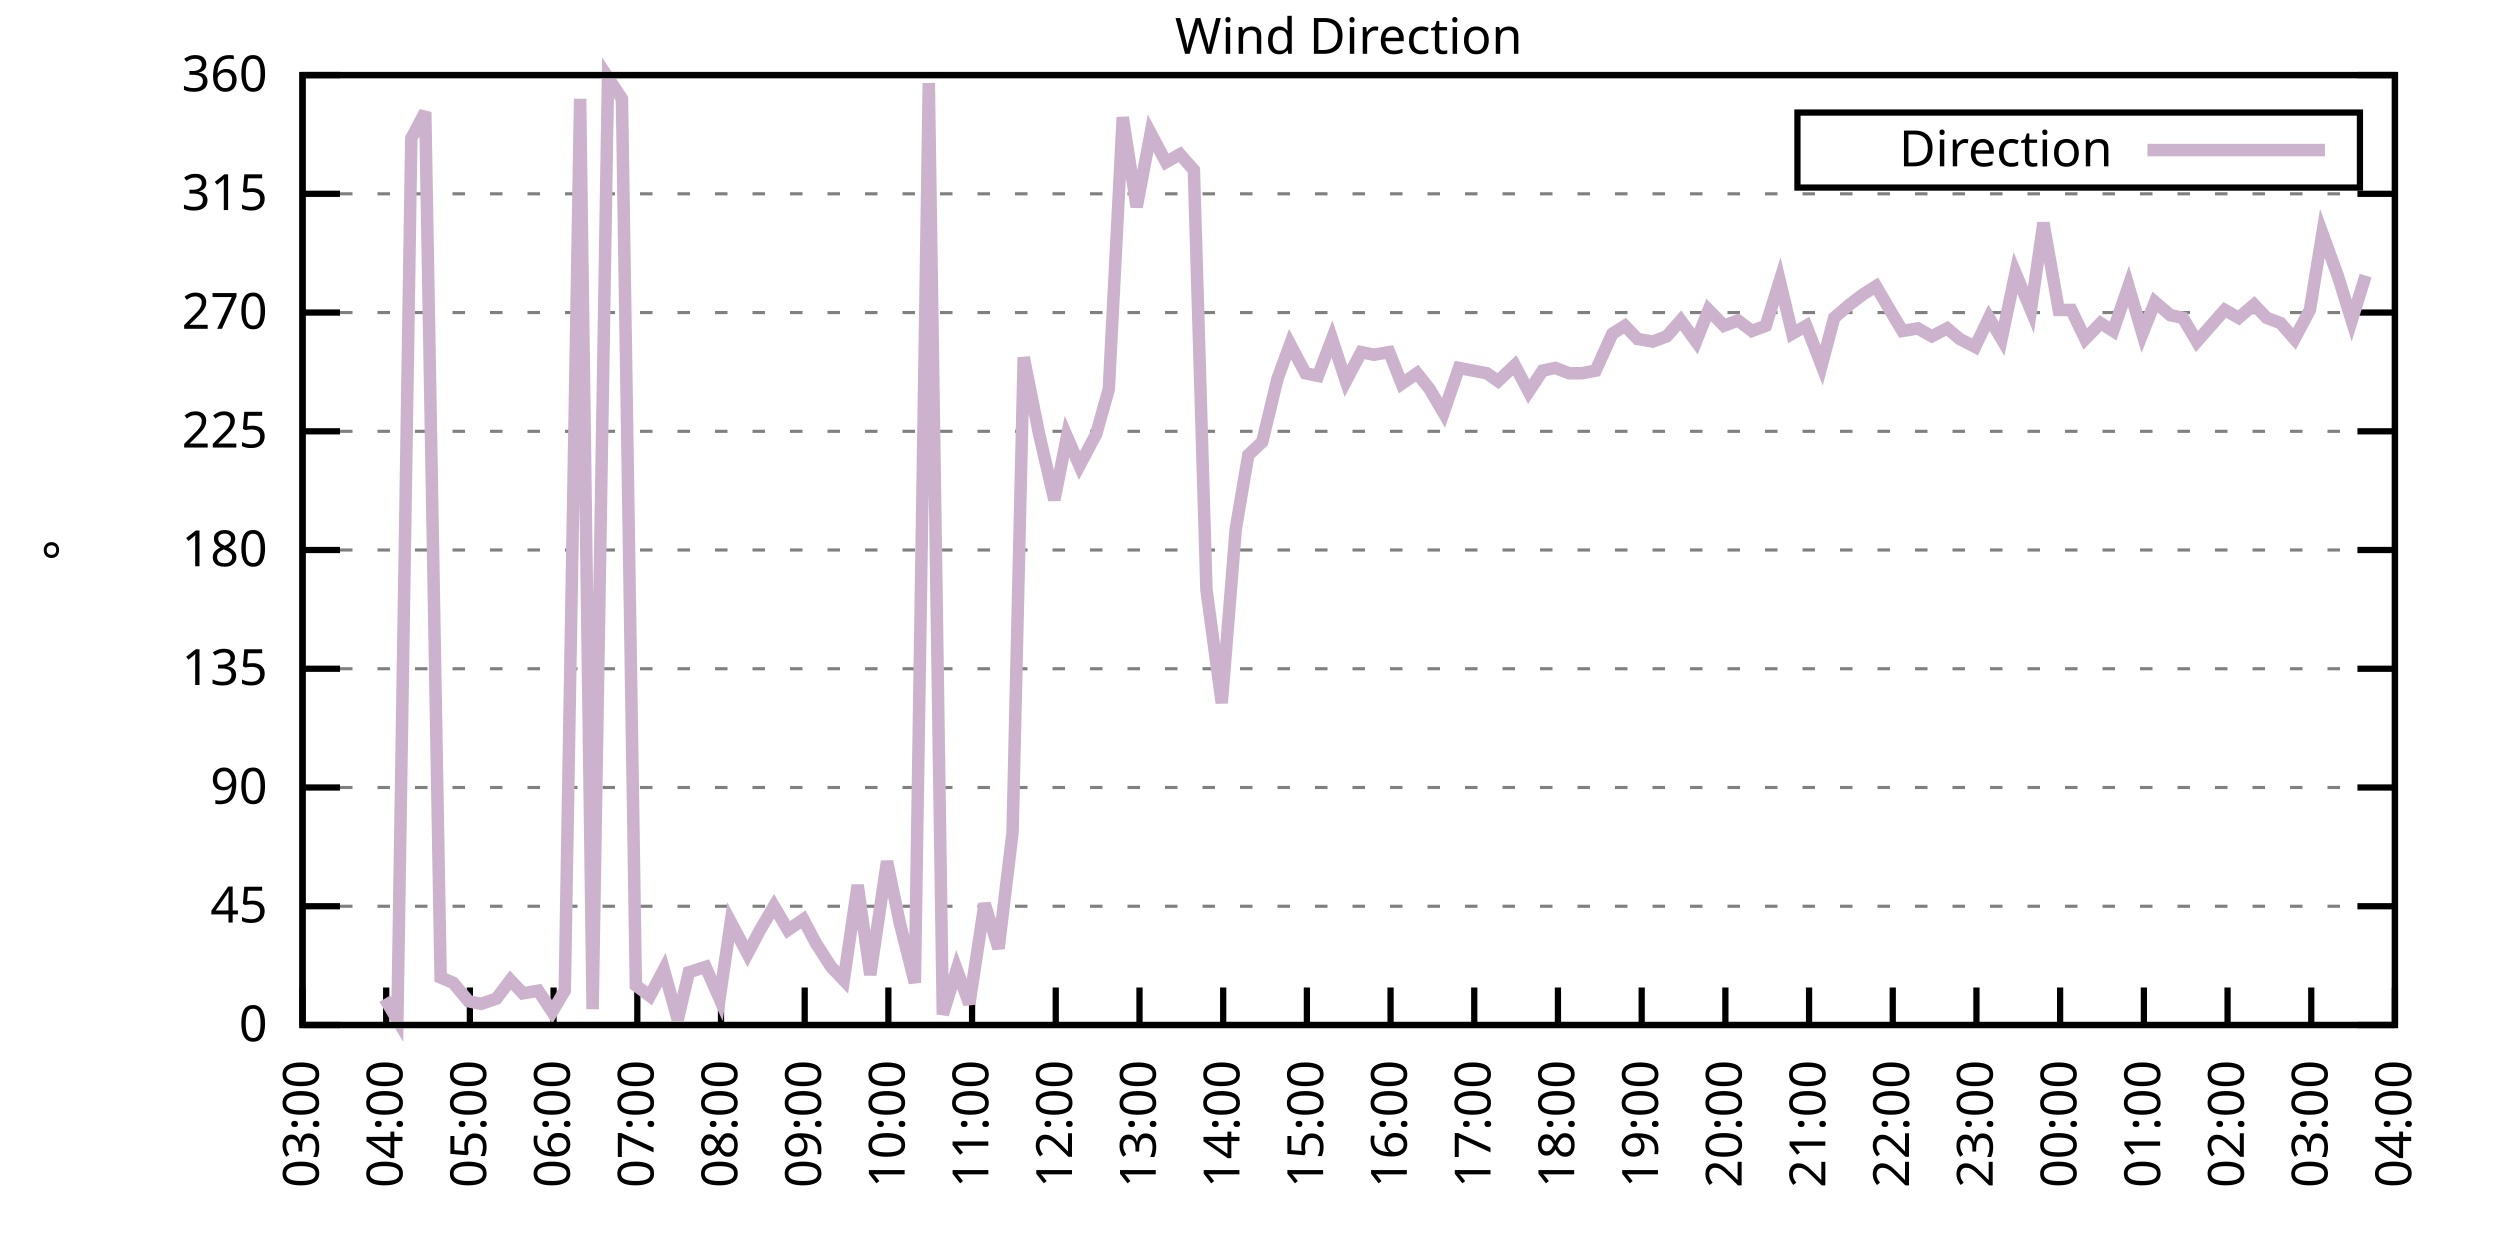
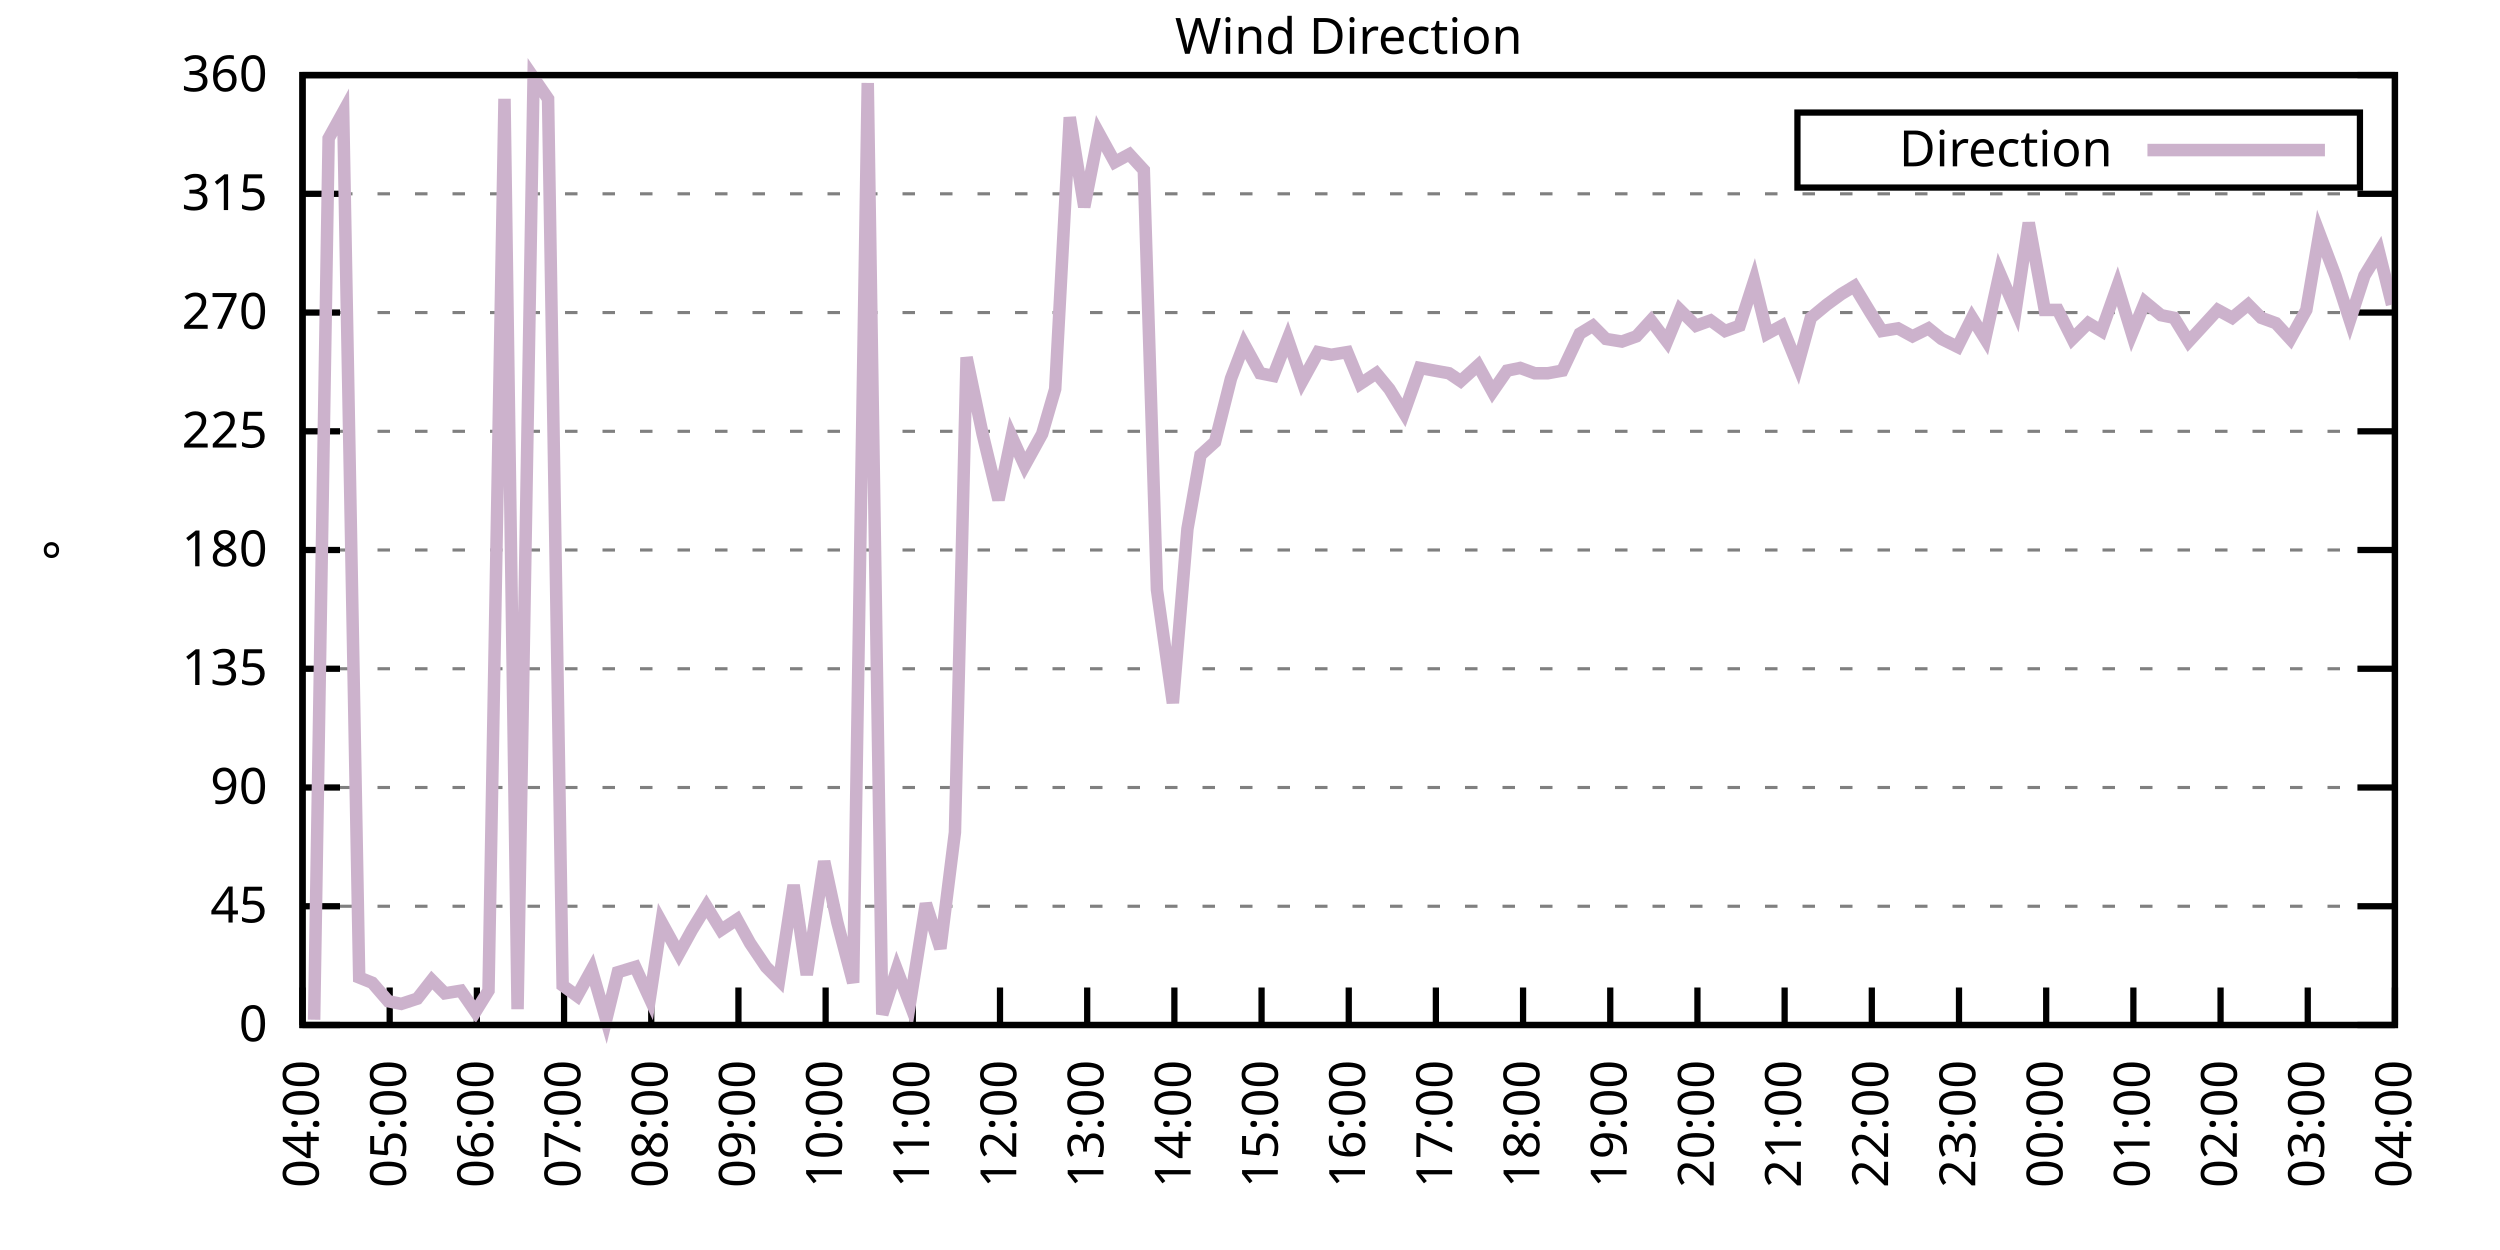
<svg xmlns="http://www.w3.org/2000/svg" xmlns:xlink="http://www.w3.org/1999/xlink" width="400" height="200" viewBox="0 0 400 200">
  <g id="gnuplot_canvas">
    <rect x="0" y="0" width="400" height="200" fill="none" />
    <defs>
      <circle id="gpDot" r="0.5" stroke-width="0.5" stroke="currentColor" />
      <path id="gpPt0" stroke-width="0.333" stroke="currentColor" d="M-1,0 h2 M0,-1 v2" />
      <path id="gpPt1" stroke-width="0.333" stroke="currentColor" d="M-1,-1 L1,1 M1,-1 L-1,1" />
      <path id="gpPt2" stroke-width="0.333" stroke="currentColor" d="M-1,0 L1,0 M0,-1 L0,1 M-1,-1 L1,1 M-1,1 L1,-1" />
      <rect id="gpPt3" stroke-width="0.333" stroke="currentColor" x="-1" y="-1" width="2" height="2" />
      <rect id="gpPt4" stroke-width="0.333" stroke="currentColor" fill="currentColor" x="-1" y="-1" width="2" height="2" />
      <circle id="gpPt5" stroke-width="0.333" stroke="currentColor" cx="0" cy="0" r="1" />
      <use xlink:href="#gpPt5" id="gpPt6" fill="currentColor" stroke="none" />
      <path id="gpPt7" stroke-width="0.333" stroke="currentColor" d="M0,-1.33 L-1.33,0.67 L1.33,0.67 z" />
      <use xlink:href="#gpPt7" id="gpPt8" fill="currentColor" stroke="none" />
      <use xlink:href="#gpPt7" id="gpPt9" stroke="currentColor" transform="rotate(180)" />
      <use xlink:href="#gpPt9" id="gpPt10" fill="currentColor" stroke="none" />
      <use xlink:href="#gpPt3" id="gpPt11" stroke="currentColor" transform="rotate(45)" />
      <use xlink:href="#gpPt11" id="gpPt12" fill="currentColor" stroke="none" />
      <path id="gpPt13" stroke-width="0.333" stroke="currentColor" d="M0,1.330 L1.265,0.411 L0.782,-1.067 L-0.782,-1.076 L-1.265,0.411 z" />
      <use xlink:href="#gpPt13" id="gpPt14" fill="currentColor" stroke="none" />
      <filter id="textbox" filterUnits="objectBoundingBox" x="0" y="0" height="1" width="1">
        <feFlood flood-color="white" flood-opacity="1" result="bgnd" />
        <feComposite in="SourceGraphic" in2="bgnd" operator="atop" />
      </filter>
      <filter id="greybox" filterUnits="objectBoundingBox" x="0" y="0" height="1" width="1">
        <feFlood flood-color="lightgrey" flood-opacity="1" result="grey" />
        <feComposite in="SourceGraphic" in2="grey" operator="atop" />
      </filter>
    </defs>
    <g fill="none" color="white" stroke="currentColor" stroke-width="1.00" stroke-linecap="butt" stroke-linejoin="miter">
</g>
    <g fill="none" color="black" stroke="currentColor" stroke-width="1.00" stroke-linecap="butt" stroke-linejoin="miter">
      <g stroke="none" shape-rendering="crispEdges">
        <polygon fill="rgb(255, 255, 255)" points="48.40,164.00 383.18,164.00 383.18,12.02 48.40,12.02 " />
      </g>
    </g>
    <g fill="none" color="black" stroke="currentColor" stroke-width="1.00" stroke-linecap="butt" stroke-linejoin="miter">
</g>
    <g fill="none" color="black" stroke="black" stroke-width="0.50" stroke-linecap="butt" stroke-linejoin="miter">
</g>
    <g fill="none" color="gray" stroke="currentColor" stroke-width="0.50" stroke-linecap="butt" stroke-linejoin="miter">
      <path stroke="gray" stroke-dasharray="2,4" class="gridline" d="M48.40,164.00 L383.19,164.00  " />
    </g>
    <g fill="none" color="gray" stroke="gray" stroke-width="1.00" stroke-linecap="butt" stroke-linejoin="miter">
</g>
    <g fill="none" color="black" stroke="currentColor" stroke-width="1.00" stroke-linecap="butt" stroke-linejoin="miter">
      <path stroke="black" d="M48.40,164.00 L54.40,164.00 M383.19,164.00 L377.19,164.00  " />
      <g transform="translate(42.80,166.60)" stroke="none" fill="black" font-family="Sans" font-size="8.00" text-anchor="end">
        <text>
          <tspan font-family="Sans"> 0</tspan>
        </text>
      </g>
    </g>
    <g fill="none" color="black" stroke="currentColor" stroke-width="1.00" stroke-linecap="butt" stroke-linejoin="miter">
</g>
    <g fill="none" color="black" stroke="black" stroke-width="0.50" stroke-linecap="butt" stroke-linejoin="miter">
</g>
    <g fill="none" color="gray" stroke="currentColor" stroke-width="0.50" stroke-linecap="butt" stroke-linejoin="miter">
      <path stroke="gray" stroke-dasharray="2,4" class="gridline" d="M48.40,145.00 L383.19,145.00  " />
    </g>
    <g fill="none" color="gray" stroke="gray" stroke-width="1.00" stroke-linecap="butt" stroke-linejoin="miter">
</g>
    <g fill="none" color="black" stroke="currentColor" stroke-width="1.00" stroke-linecap="butt" stroke-linejoin="miter">
      <path stroke="black" d="M48.40,145.00 L54.40,145.00 M383.19,145.00 L377.19,145.00  " />
      <g transform="translate(42.80,147.60)" stroke="none" fill="black" font-family="Sans" font-size="8.00" text-anchor="end">
        <text>
          <tspan font-family="Sans"> 45</tspan>
        </text>
      </g>
    </g>
    <g fill="none" color="black" stroke="currentColor" stroke-width="1.00" stroke-linecap="butt" stroke-linejoin="miter">
</g>
    <g fill="none" color="black" stroke="black" stroke-width="0.50" stroke-linecap="butt" stroke-linejoin="miter">
</g>
    <g fill="none" color="gray" stroke="currentColor" stroke-width="0.50" stroke-linecap="butt" stroke-linejoin="miter">
      <path stroke="gray" stroke-dasharray="2,4" class="gridline" d="M48.40,126.00 L383.19,126.00  " />
    </g>
    <g fill="none" color="gray" stroke="gray" stroke-width="1.00" stroke-linecap="butt" stroke-linejoin="miter">
</g>
    <g fill="none" color="black" stroke="currentColor" stroke-width="1.00" stroke-linecap="butt" stroke-linejoin="miter">
      <path stroke="black" d="M48.40,126.00 L54.40,126.00 M383.19,126.00 L377.19,126.00  " />
      <g transform="translate(42.80,128.60)" stroke="none" fill="black" font-family="Sans" font-size="8.00" text-anchor="end">
        <text>
          <tspan font-family="Sans"> 90</tspan>
        </text>
      </g>
    </g>
    <g fill="none" color="black" stroke="currentColor" stroke-width="1.00" stroke-linecap="butt" stroke-linejoin="miter">
</g>
    <g fill="none" color="black" stroke="black" stroke-width="0.50" stroke-linecap="butt" stroke-linejoin="miter">
</g>
    <g fill="none" color="gray" stroke="currentColor" stroke-width="0.50" stroke-linecap="butt" stroke-linejoin="miter">
      <path stroke="gray" stroke-dasharray="2,4" class="gridline" d="M48.40,107.00 L383.19,107.00  " />
    </g>
    <g fill="none" color="gray" stroke="gray" stroke-width="1.00" stroke-linecap="butt" stroke-linejoin="miter">
</g>
    <g fill="none" color="black" stroke="currentColor" stroke-width="1.00" stroke-linecap="butt" stroke-linejoin="miter">
      <path stroke="black" d="M48.40,107.00 L54.40,107.00 M383.19,107.00 L377.19,107.00  " />
      <g transform="translate(42.80,109.60)" stroke="none" fill="black" font-family="Sans" font-size="8.00" text-anchor="end">
        <text>
          <tspan font-family="Sans"> 135</tspan>
        </text>
      </g>
    </g>
    <g fill="none" color="black" stroke="currentColor" stroke-width="1.00" stroke-linecap="butt" stroke-linejoin="miter">
</g>
    <g fill="none" color="black" stroke="black" stroke-width="0.50" stroke-linecap="butt" stroke-linejoin="miter">
</g>
    <g fill="none" color="gray" stroke="currentColor" stroke-width="0.50" stroke-linecap="butt" stroke-linejoin="miter">
      <path stroke="gray" stroke-dasharray="2,4" class="gridline" d="M48.40,88.00 L383.19,88.00  " />
    </g>
    <g fill="none" color="gray" stroke="gray" stroke-width="1.00" stroke-linecap="butt" stroke-linejoin="miter">
</g>
    <g fill="none" color="black" stroke="currentColor" stroke-width="1.00" stroke-linecap="butt" stroke-linejoin="miter">
      <path stroke="black" d="M48.40,88.00 L54.40,88.00 M383.19,88.00 L377.19,88.00  " />
      <g transform="translate(42.80,90.60)" stroke="none" fill="black" font-family="Sans" font-size="8.00" text-anchor="end">
        <text>
          <tspan font-family="Sans"> 180</tspan>
        </text>
      </g>
    </g>
    <g fill="none" color="black" stroke="currentColor" stroke-width="1.00" stroke-linecap="butt" stroke-linejoin="miter">
</g>
    <g fill="none" color="black" stroke="black" stroke-width="0.50" stroke-linecap="butt" stroke-linejoin="miter">
</g>
    <g fill="none" color="gray" stroke="currentColor" stroke-width="0.50" stroke-linecap="butt" stroke-linejoin="miter">
      <path stroke="gray" stroke-dasharray="2,4" class="gridline" d="M48.40,69.01 L383.19,69.01  " />
    </g>
    <g fill="none" color="gray" stroke="gray" stroke-width="1.00" stroke-linecap="butt" stroke-linejoin="miter">
</g>
    <g fill="none" color="black" stroke="currentColor" stroke-width="1.00" stroke-linecap="butt" stroke-linejoin="miter">
      <path stroke="black" d="M48.40,69.01 L54.40,69.01 M383.19,69.01 L377.19,69.01  " />
      <g transform="translate(42.80,71.61)" stroke="none" fill="black" font-family="Sans" font-size="8.00" text-anchor="end">
        <text>
          <tspan font-family="Sans"> 225</tspan>
        </text>
      </g>
    </g>
    <g fill="none" color="black" stroke="currentColor" stroke-width="1.00" stroke-linecap="butt" stroke-linejoin="miter">
</g>
    <g fill="none" color="black" stroke="black" stroke-width="0.50" stroke-linecap="butt" stroke-linejoin="miter">
</g>
    <g fill="none" color="gray" stroke="currentColor" stroke-width="0.50" stroke-linecap="butt" stroke-linejoin="miter">
      <path stroke="gray" stroke-dasharray="2,4" class="gridline" d="M48.40,50.01 L383.19,50.01  " />
    </g>
    <g fill="none" color="gray" stroke="gray" stroke-width="1.00" stroke-linecap="butt" stroke-linejoin="miter">
</g>
    <g fill="none" color="black" stroke="currentColor" stroke-width="1.00" stroke-linecap="butt" stroke-linejoin="miter">
      <path stroke="black" d="M48.40,50.01 L54.40,50.01 M383.19,50.01 L377.19,50.01  " />
      <g transform="translate(42.80,52.61)" stroke="none" fill="black" font-family="Sans" font-size="8.00" text-anchor="end">
        <text>
          <tspan font-family="Sans"> 270</tspan>
        </text>
      </g>
    </g>
    <g fill="none" color="black" stroke="currentColor" stroke-width="1.00" stroke-linecap="butt" stroke-linejoin="miter">
</g>
    <g fill="none" color="black" stroke="black" stroke-width="0.50" stroke-linecap="butt" stroke-linejoin="miter">
</g>
    <g fill="none" color="gray" stroke="currentColor" stroke-width="0.50" stroke-linecap="butt" stroke-linejoin="miter">
      <path stroke="gray" stroke-dasharray="2,4" class="gridline" d="M48.40,31.01 L383.19,31.01  " />
    </g>
    <g fill="none" color="gray" stroke="gray" stroke-width="1.00" stroke-linecap="butt" stroke-linejoin="miter">
</g>
    <g fill="none" color="black" stroke="currentColor" stroke-width="1.00" stroke-linecap="butt" stroke-linejoin="miter">
      <path stroke="black" d="M48.40,31.01 L54.40,31.01 M383.19,31.01 L377.19,31.01  " />
      <g transform="translate(42.80,33.61)" stroke="none" fill="black" font-family="Sans" font-size="8.00" text-anchor="end">
        <text>
          <tspan font-family="Sans"> 315</tspan>
        </text>
      </g>
    </g>
    <g fill="none" color="black" stroke="currentColor" stroke-width="1.00" stroke-linecap="butt" stroke-linejoin="miter">
</g>
    <g fill="none" color="black" stroke="black" stroke-width="0.50" stroke-linecap="butt" stroke-linejoin="miter">
</g>
    <g fill="none" color="gray" stroke="currentColor" stroke-width="0.50" stroke-linecap="butt" stroke-linejoin="miter">
      <path stroke="gray" stroke-dasharray="2,4" class="gridline" d="M48.40,12.01 L383.19,12.01  " />
    </g>
    <g fill="none" color="gray" stroke="gray" stroke-width="1.00" stroke-linecap="butt" stroke-linejoin="miter">
</g>
    <g fill="none" color="black" stroke="currentColor" stroke-width="1.00" stroke-linecap="butt" stroke-linejoin="miter">
      <path stroke="black" d="M48.40,12.01 L54.40,12.01 M383.19,12.01 L377.19,12.01  " />
      <g transform="translate(42.80,14.61)" stroke="none" fill="black" font-family="Sans" font-size="8.00" text-anchor="end">
        <text>
          <tspan font-family="Sans"> 360</tspan>
        </text>
      </g>
    </g>
    <g fill="none" color="black" stroke="currentColor" stroke-width="1.00" stroke-linecap="butt" stroke-linejoin="miter">
      <path stroke="black" d="M48.40,164.00 L48.40,158.00  " />
      <g transform="translate(51.00,169.60) rotate(270.00)" stroke="none" fill="black" font-family="Sans" font-size="8.00" text-anchor="end">
        <text>
-           <tspan font-family="Sans">03:00</tspan>
-         </text>
-       </g>
-     </g>
-     <g fill="none" color="black" stroke="currentColor" stroke-width="1.00" stroke-linecap="butt" stroke-linejoin="miter">
-       <path stroke="black" d="M61.79,164.00 L61.79,158.00  " />
-       <g transform="translate(64.39,169.60) rotate(270.00)" stroke="none" fill="black" font-family="Sans" font-size="8.00" text-anchor="end">
-         <text>
          <tspan font-family="Sans">04:00</tspan>
        </text>
      </g>
    </g>
    <g fill="none" color="black" stroke="currentColor" stroke-width="1.00" stroke-linecap="butt" stroke-linejoin="miter">
-       <path stroke="black" d="M75.18,164.00 L75.18,158.00  " />
-       <g transform="translate(77.78,169.60) rotate(270.00)" stroke="none" fill="black" font-family="Sans" font-size="8.00" text-anchor="end">
+       <path stroke="black" d="M62.35,164.00 L62.35,158.00  " />
+       <g transform="translate(64.95,169.60) rotate(270.00)" stroke="none" fill="black" font-family="Sans" font-size="8.00" text-anchor="end">
        <text>
          <tspan font-family="Sans">05:00</tspan>
        </text>
      </g>
    </g>
    <g fill="none" color="black" stroke="currentColor" stroke-width="1.00" stroke-linecap="butt" stroke-linejoin="miter">
-       <path stroke="black" d="M88.57,164.00 L88.57,158.00  " />
-       <g transform="translate(91.17,169.60) rotate(270.00)" stroke="none" fill="black" font-family="Sans" font-size="8.00" text-anchor="end">
+       <path stroke="black" d="M76.30,164.00 L76.30,158.00  " />
+       <g transform="translate(78.90,169.60) rotate(270.00)" stroke="none" fill="black" font-family="Sans" font-size="8.00" text-anchor="end">
        <text>
          <tspan font-family="Sans">06:00</tspan>
        </text>
      </g>
    </g>
    <g fill="none" color="black" stroke="currentColor" stroke-width="1.00" stroke-linecap="butt" stroke-linejoin="miter">
-       <path stroke="black" d="M101.97,164.00 L101.97,158.00  " />
-       <g transform="translate(104.57,169.60) rotate(270.00)" stroke="none" fill="black" font-family="Sans" font-size="8.00" text-anchor="end">
+       <path stroke="black" d="M90.25,164.00 L90.25,158.00  " />
+       <g transform="translate(92.85,169.60) rotate(270.00)" stroke="none" fill="black" font-family="Sans" font-size="8.00" text-anchor="end">
        <text>
          <tspan font-family="Sans">07:00</tspan>
        </text>
      </g>
    </g>
    <g fill="none" color="black" stroke="currentColor" stroke-width="1.00" stroke-linecap="butt" stroke-linejoin="miter">
-       <path stroke="black" d="M115.36,164.00 L115.36,158.00  " />
-       <g transform="translate(117.96,169.60) rotate(270.00)" stroke="none" fill="black" font-family="Sans" font-size="8.00" text-anchor="end">
+       <path stroke="black" d="M104.20,164.00 L104.20,158.00  " />
+       <g transform="translate(106.80,169.60) rotate(270.00)" stroke="none" fill="black" font-family="Sans" font-size="8.00" text-anchor="end">
        <text>
          <tspan font-family="Sans">08:00</tspan>
        </text>
      </g>
    </g>
    <g fill="none" color="black" stroke="currentColor" stroke-width="1.00" stroke-linecap="butt" stroke-linejoin="miter">
-       <path stroke="black" d="M128.75,164.00 L128.75,158.00  " />
-       <g transform="translate(131.35,169.60) rotate(270.00)" stroke="none" fill="black" font-family="Sans" font-size="8.00" text-anchor="end">
+       <path stroke="black" d="M118.15,164.00 L118.15,158.00  " />
+       <g transform="translate(120.75,169.60) rotate(270.00)" stroke="none" fill="black" font-family="Sans" font-size="8.00" text-anchor="end">
        <text>
          <tspan font-family="Sans">09:00</tspan>
        </text>
      </g>
    </g>
    <g fill="none" color="black" stroke="currentColor" stroke-width="1.00" stroke-linecap="butt" stroke-linejoin="miter">
-       <path stroke="black" d="M142.14,164.00 L142.14,158.00  " />
-       <g transform="translate(144.74,169.60) rotate(270.00)" stroke="none" fill="black" font-family="Sans" font-size="8.00" text-anchor="end">
+       <path stroke="black" d="M132.10,164.00 L132.10,158.00  " />
+       <g transform="translate(134.70,169.60) rotate(270.00)" stroke="none" fill="black" font-family="Sans" font-size="8.00" text-anchor="end">
        <text>
          <tspan font-family="Sans">10:00</tspan>
        </text>
      </g>
    </g>
    <g fill="none" color="black" stroke="currentColor" stroke-width="1.00" stroke-linecap="butt" stroke-linejoin="miter">
-       <path stroke="black" d="M155.53,164.00 L155.53,158.00  " />
-       <g transform="translate(158.13,169.60) rotate(270.00)" stroke="none" fill="black" font-family="Sans" font-size="8.00" text-anchor="end">
+       <path stroke="black" d="M146.05,164.00 L146.05,158.00  " />
+       <g transform="translate(148.65,169.60) rotate(270.00)" stroke="none" fill="black" font-family="Sans" font-size="8.00" text-anchor="end">
        <text>
          <tspan font-family="Sans">11:00</tspan>
        </text>
      </g>
    </g>
    <g fill="none" color="black" stroke="currentColor" stroke-width="1.00" stroke-linecap="butt" stroke-linejoin="miter">
-       <path stroke="black" d="M168.92,164.00 L168.92,158.00  " />
-       <g transform="translate(171.52,169.60) rotate(270.00)" stroke="none" fill="black" font-family="Sans" font-size="8.00" text-anchor="end">
+       <path stroke="black" d="M160.00,164.00 L160.00,158.00  " />
+       <g transform="translate(162.60,169.60) rotate(270.00)" stroke="none" fill="black" font-family="Sans" font-size="8.00" text-anchor="end">
        <text>
          <tspan font-family="Sans">12:00</tspan>
        </text>
      </g>
    </g>
    <g fill="none" color="black" stroke="currentColor" stroke-width="1.00" stroke-linecap="butt" stroke-linejoin="miter">
-       <path stroke="black" d="M182.32,164.00 L182.32,158.00  " />
-       <g transform="translate(184.92,169.60) rotate(270.00)" stroke="none" fill="black" font-family="Sans" font-size="8.00" text-anchor="end">
+       <path stroke="black" d="M173.95,164.00 L173.95,158.00  " />
+       <g transform="translate(176.55,169.60) rotate(270.00)" stroke="none" fill="black" font-family="Sans" font-size="8.00" text-anchor="end">
        <text>
          <tspan font-family="Sans">13:00</tspan>
        </text>
      </g>
    </g>
    <g fill="none" color="black" stroke="currentColor" stroke-width="1.00" stroke-linecap="butt" stroke-linejoin="miter">
-       <path stroke="black" d="M195.71,164.00 L195.71,158.00  " />
-       <g transform="translate(198.31,169.60) rotate(270.00)" stroke="none" fill="black" font-family="Sans" font-size="8.00" text-anchor="end">
+       <path stroke="black" d="M187.90,164.00 L187.90,158.00  " />
+       <g transform="translate(190.50,169.60) rotate(270.00)" stroke="none" fill="black" font-family="Sans" font-size="8.00" text-anchor="end">
        <text>
          <tspan font-family="Sans">14:00</tspan>
        </text>
      </g>
    </g>
    <g fill="none" color="black" stroke="currentColor" stroke-width="1.00" stroke-linecap="butt" stroke-linejoin="miter">
-       <path stroke="black" d="M209.10,164.00 L209.10,158.00  " />
-       <g transform="translate(211.70,169.60) rotate(270.00)" stroke="none" fill="black" font-family="Sans" font-size="8.00" text-anchor="end">
+       <path stroke="black" d="M201.85,164.00 L201.85,158.00  " />
+       <g transform="translate(204.45,169.60) rotate(270.00)" stroke="none" fill="black" font-family="Sans" font-size="8.00" text-anchor="end">
        <text>
          <tspan font-family="Sans">15:00</tspan>
        </text>
      </g>
    </g>
    <g fill="none" color="black" stroke="currentColor" stroke-width="1.00" stroke-linecap="butt" stroke-linejoin="miter">
-       <path stroke="black" d="M222.49,164.00 L222.49,158.00  " />
-       <g transform="translate(225.09,169.60) rotate(270.00)" stroke="none" fill="black" font-family="Sans" font-size="8.00" text-anchor="end">
+       <path stroke="black" d="M215.80,164.00 L215.80,158.00  " />
+       <g transform="translate(218.40,169.60) rotate(270.00)" stroke="none" fill="black" font-family="Sans" font-size="8.00" text-anchor="end">
        <text>
          <tspan font-family="Sans">16:00</tspan>
        </text>
      </g>
    </g>
    <g fill="none" color="black" stroke="currentColor" stroke-width="1.00" stroke-linecap="butt" stroke-linejoin="miter">
-       <path stroke="black" d="M235.88,164.00 L235.88,158.00  " />
-       <g transform="translate(238.48,169.60) rotate(270.00)" stroke="none" fill="black" font-family="Sans" font-size="8.00" text-anchor="end">
+       <path stroke="black" d="M229.74,164.00 L229.74,158.00  " />
+       <g transform="translate(232.34,169.60) rotate(270.00)" stroke="none" fill="black" font-family="Sans" font-size="8.00" text-anchor="end">
        <text>
          <tspan font-family="Sans">17:00</tspan>
        </text>
      </g>
    </g>
    <g fill="none" color="black" stroke="currentColor" stroke-width="1.00" stroke-linecap="butt" stroke-linejoin="miter">
-       <path stroke="black" d="M249.27,164.00 L249.27,158.00  " />
-       <g transform="translate(251.87,169.60) rotate(270.00)" stroke="none" fill="black" font-family="Sans" font-size="8.00" text-anchor="end">
+       <path stroke="black" d="M243.69,164.00 L243.69,158.00  " />
+       <g transform="translate(246.29,169.60) rotate(270.00)" stroke="none" fill="black" font-family="Sans" font-size="8.00" text-anchor="end">
        <text>
          <tspan font-family="Sans">18:00</tspan>
        </text>
      </g>
    </g>
    <g fill="none" color="black" stroke="currentColor" stroke-width="1.00" stroke-linecap="butt" stroke-linejoin="miter">
-       <path stroke="black" d="M262.67,164.00 L262.67,158.00  " />
-       <g transform="translate(265.27,169.60) rotate(270.00)" stroke="none" fill="black" font-family="Sans" font-size="8.00" text-anchor="end">
+       <path stroke="black" d="M257.64,164.00 L257.64,158.00  " />
+       <g transform="translate(260.24,169.60) rotate(270.00)" stroke="none" fill="black" font-family="Sans" font-size="8.00" text-anchor="end">
        <text>
          <tspan font-family="Sans">19:00</tspan>
        </text>
      </g>
    </g>
    <g fill="none" color="black" stroke="currentColor" stroke-width="1.00" stroke-linecap="butt" stroke-linejoin="miter">
-       <path stroke="black" d="M276.06,164.00 L276.06,158.00  " />
-       <g transform="translate(278.66,169.60) rotate(270.00)" stroke="none" fill="black" font-family="Sans" font-size="8.00" text-anchor="end">
+       <path stroke="black" d="M271.59,164.00 L271.59,158.00  " />
+       <g transform="translate(274.19,169.60) rotate(270.00)" stroke="none" fill="black" font-family="Sans" font-size="8.00" text-anchor="end">
        <text>
          <tspan font-family="Sans">20:00</tspan>
        </text>
      </g>
    </g>
    <g fill="none" color="black" stroke="currentColor" stroke-width="1.00" stroke-linecap="butt" stroke-linejoin="miter">
-       <path stroke="black" d="M289.45,164.00 L289.45,158.00  " />
-       <g transform="translate(292.05,169.60) rotate(270.00)" stroke="none" fill="black" font-family="Sans" font-size="8.00" text-anchor="end">
+       <path stroke="black" d="M285.54,164.00 L285.54,158.00  " />
+       <g transform="translate(288.14,169.60) rotate(270.00)" stroke="none" fill="black" font-family="Sans" font-size="8.00" text-anchor="end">
        <text>
          <tspan font-family="Sans">21:00</tspan>
        </text>
      </g>
    </g>
    <g fill="none" color="black" stroke="currentColor" stroke-width="1.00" stroke-linecap="butt" stroke-linejoin="miter">
-       <path stroke="black" d="M302.84,164.00 L302.84,158.00  " />
-       <g transform="translate(305.44,169.60) rotate(270.00)" stroke="none" fill="black" font-family="Sans" font-size="8.00" text-anchor="end">
+       <path stroke="black" d="M299.49,164.00 L299.49,158.00  " />
+       <g transform="translate(302.09,169.60) rotate(270.00)" stroke="none" fill="black" font-family="Sans" font-size="8.00" text-anchor="end">
        <text>
          <tspan font-family="Sans">22:00</tspan>
        </text>
      </g>
    </g>
    <g fill="none" color="black" stroke="currentColor" stroke-width="1.00" stroke-linecap="butt" stroke-linejoin="miter">
-       <path stroke="black" d="M316.23,164.00 L316.23,158.00  " />
-       <g transform="translate(318.83,169.60) rotate(270.00)" stroke="none" fill="black" font-family="Sans" font-size="8.00" text-anchor="end">
+       <path stroke="black" d="M313.44,164.00 L313.44,158.00  " />
+       <g transform="translate(316.04,169.60) rotate(270.00)" stroke="none" fill="black" font-family="Sans" font-size="8.00" text-anchor="end">
        <text>
          <tspan font-family="Sans">23:00</tspan>
        </text>
      </g>
    </g>
    <g fill="none" color="black" stroke="currentColor" stroke-width="1.00" stroke-linecap="butt" stroke-linejoin="miter">
-       <path stroke="black" d="M329.62,164.00 L329.62,158.00  " />
-       <g transform="translate(332.22,169.60) rotate(270.00)" stroke="none" fill="black" font-family="Sans" font-size="8.00" text-anchor="end">
+       <path stroke="black" d="M327.39,164.00 L327.39,158.00  " />
+       <g transform="translate(329.99,169.60) rotate(270.00)" stroke="none" fill="black" font-family="Sans" font-size="8.00" text-anchor="end">
        <text>
          <tspan font-family="Sans">00:00</tspan>
        </text>
      </g>
    </g>
    <g fill="none" color="black" stroke="currentColor" stroke-width="1.00" stroke-linecap="butt" stroke-linejoin="miter">
-       <path stroke="black" d="M343.02,164.00 L343.02,158.00  " />
-       <g transform="translate(345.62,169.60) rotate(270.00)" stroke="none" fill="black" font-family="Sans" font-size="8.00" text-anchor="end">
+       <path stroke="black" d="M341.34,164.00 L341.34,158.00  " />
+       <g transform="translate(343.94,169.60) rotate(270.00)" stroke="none" fill="black" font-family="Sans" font-size="8.00" text-anchor="end">
        <text>
          <tspan font-family="Sans">01:00</tspan>
        </text>
      </g>
    </g>
    <g fill="none" color="black" stroke="currentColor" stroke-width="1.00" stroke-linecap="butt" stroke-linejoin="miter">
-       <path stroke="black" d="M356.41,164.00 L356.41,158.00  " />
-       <g transform="translate(359.01,169.60) rotate(270.00)" stroke="none" fill="black" font-family="Sans" font-size="8.00" text-anchor="end">
+       <path stroke="black" d="M355.29,164.00 L355.29,158.00  " />
+       <g transform="translate(357.89,169.60) rotate(270.00)" stroke="none" fill="black" font-family="Sans" font-size="8.00" text-anchor="end">
        <text>
          <tspan font-family="Sans">02:00</tspan>
        </text>
      </g>
    </g>
    <g fill="none" color="black" stroke="currentColor" stroke-width="1.00" stroke-linecap="butt" stroke-linejoin="miter">
-       <path stroke="black" d="M369.80,164.00 L369.80,158.00  " />
-       <g transform="translate(372.40,169.60) rotate(270.00)" stroke="none" fill="black" font-family="Sans" font-size="8.00" text-anchor="end">
+       <path stroke="black" d="M369.24,164.00 L369.24,158.00  " />
+       <g transform="translate(371.84,169.60) rotate(270.00)" stroke="none" fill="black" font-family="Sans" font-size="8.00" text-anchor="end">
        <text>
          <tspan font-family="Sans">03:00</tspan>
        </text>
      </g>
    </g>
    <g fill="none" color="black" stroke="currentColor" stroke-width="1.00" stroke-linecap="butt" stroke-linejoin="miter">
      <path stroke="black" d="M383.19,164.00 L383.19,158.00  " />
      <g transform="translate(385.79,169.60) rotate(270.00)" stroke="none" fill="black" font-family="Sans" font-size="8.00" text-anchor="end">
        <text>
          <tspan font-family="Sans">04:00</tspan>
        </text>
      </g>
    </g>
    <g fill="none" color="black" stroke="currentColor" stroke-width="1.00" stroke-linecap="butt" stroke-linejoin="miter">
</g>
    <g fill="none" color="black" stroke="currentColor" stroke-width="1.00" stroke-linecap="butt" stroke-linejoin="miter">
      <path stroke="black" d="M48.40,12.01 L48.40,164.00 L383.19,164.00 L383.19,12.01 L48.40,12.01 Z  " />
    </g>
    <g fill="none" color="black" stroke="currentColor" stroke-width="1.00" stroke-linecap="butt" stroke-linejoin="miter">
</g>
    <g fill="none" color="black" stroke="currentColor" stroke-width="1.00" stroke-linecap="butt" stroke-linejoin="miter">
      <path stroke="black" d="M287.59,30.01 L287.59,18.01 L377.59,18.01 L377.59,30.01 L287.59,30.01 Z  " />
    </g>
    <g id="Wind_direction_plot_1">
      <g fill="none" color="white" stroke="black" stroke-width="2.00" stroke-linecap="butt" stroke-linejoin="miter">
</g>
      <g fill="none" color="black" stroke="currentColor" stroke-width="2.00" stroke-linecap="butt" stroke-linejoin="miter">
        <g transform="translate(337.99,26.61)" stroke="none" fill="black" font-family="Sans" font-size="8.00" text-anchor="end">
          <text>
            <tspan font-family="Sans">Direction</tspan>
          </text>
        </g>
      </g>
      <g fill="none" color="black" stroke="currentColor" stroke-width="2.00" stroke-linecap="butt" stroke-linejoin="miter">
-         <path stroke="rgb(204, 178, 204)" d="M343.59,24.01 L371.99,24.01 M61.57,159.78 L63.58,163.16 L65.81,22.14 L68.04,17.92 L70.50,156.40 L72.50,157.24   L74.96,160.20 L76.97,160.62 L79.42,159.78 L81.66,156.82 L83.66,158.93 L86.12,158.51 L88.35,161.89 L90.36,158.51   L92.82,15.81 L94.82,161.47 L97.28,12.43 L99.51,15.81 L101.74,157.67 L103.98,159.36 L106.21,155.13 L108.44,163.16   L110.22,155.56 L112.90,154.71 L115.13,159.78 L116.92,147.53 L119.60,152.60 L121.61,148.80 L123.84,145.00 L126.07,148.80   L128.53,147.11 L130.54,150.91 L132.99,154.71 L135.00,156.82 L137.23,141.62 L139.24,155.98 L141.92,137.82 L143.93,147.53   L146.38,157.24 L148.61,13.28 L150.85,162.31 L153.08,155.13 L155.09,160.62 L157.54,144.58 L159.77,151.76 L162.01,133.18   L163.79,57.18 L166.25,69.43 L168.70,79.98 L170.71,69.85 L172.72,74.49 L175.40,69.43 L177.41,62.25 L179.64,18.77   L181.87,33.12 L184.10,21.30 L186.56,25.94 L188.79,24.68 L191.02,27.21 L193.03,94.34 L195.48,112.49 L197.72,84.63   L199.73,72.81 L201.96,70.70 L204.41,60.56 L206.42,55.07 L208.88,59.72 L210.88,60.14 L213.12,54.23 L215.35,60.98   L217.80,56.34 L219.81,56.76 L222.27,56.34 L224.28,61.41 L226.73,59.72 L228.74,62.25 L230.97,66.05 L233.43,58.87   L235.66,59.30 L237.89,59.72 L239.68,60.98 L242.36,58.45 L244.59,62.67 L246.82,59.30 L248.83,58.87 L251.06,59.72   L253.07,59.72 L255.30,59.30 L257.98,53.39 L259.99,52.12 L262.00,54.23 L264.45,54.65 L266.68,53.81 L268.92,51.27   L271.37,54.65 L273.38,49.59 L275.83,52.12 L278.07,51.27 L280.30,52.96 L282.53,52.12 L284.76,44.94 L286.77,53.39   L289.00,52.12 L291.46,58.45 L293.47,50.85 L295.92,48.74 L298.15,47.05 L300.16,45.79 L302.62,50.01 L304.40,52.96   L306.86,52.54 L309.09,53.81 L311.54,52.54 L313.55,54.23 L316.01,55.50 L318.24,50.85 L320.25,54.23 L322.48,43.67   L324.94,49.59 L326.95,35.65 L329.40,49.59 L331.41,49.59 L333.64,54.23 L336.10,51.70 L338.10,52.96 L340.56,45.79   L342.79,53.39 L344.80,48.32 L347.26,50.43 L349.26,50.85 L351.50,54.65 L355.96,49.59 L358.19,50.85 L360.65,48.74   L362.66,50.85 L364.89,51.70 L367.12,54.23 L369.58,49.59 L371.58,37.34 L374.04,44.10 L376.27,51.27 L378.50,44.10    " />
+         <path stroke="rgb(204, 178, 204)" d="M343.59,24.01 L371.99,24.01 M50.26,163.16 L52.58,22.14 L54.91,17.92 L57.47,156.40 L59.56,157.24 L62.12,160.20   L64.21,160.62 L66.77,159.78 L69.09,156.82 L71.18,158.93 L73.74,158.51 L76.07,161.89 L78.16,158.51 L80.72,15.81   L82.81,161.47 L85.37,12.43 L87.69,15.81 L90.02,157.67 L92.34,159.36 L94.67,155.13 L96.99,163.16 L98.85,155.56   L101.64,154.71 L103.97,159.78 L105.83,147.53 L108.62,152.60 L110.71,148.80 L113.03,145.00 L115.36,148.80 L117.92,147.11   L120.01,150.91 L122.57,154.71 L124.66,156.82 L126.98,141.62 L129.08,155.98 L131.87,137.82 L133.96,147.53 L136.51,157.24   L138.84,13.28 L141.16,162.31 L143.49,155.13 L145.58,160.62 L148.14,144.58 L150.46,151.76 L152.79,133.18 L154.65,57.18   L157.21,69.43 L159.76,79.98 L161.86,69.85 L163.95,74.49 L166.74,69.43 L168.83,62.25 L171.16,18.77 L173.48,33.12   L175.81,21.30 L178.36,25.94 L180.69,24.68 L183.01,27.21 L185.11,94.34 L187.66,112.49 L189.99,84.63 L192.08,72.81   L194.41,70.70 L196.96,60.56 L199.06,55.07 L201.61,59.72 L203.71,60.14 L206.03,54.23 L208.36,60.98 L210.91,56.34   L213.01,56.76 L215.56,56.34 L217.65,61.41 L220.21,59.72 L222.30,62.25 L224.63,66.05 L227.19,58.87 L229.51,59.30   L231.84,59.72 L233.70,60.98 L236.49,58.45 L238.81,62.67 L241.14,59.30 L243.23,58.87 L245.55,59.72 L247.65,59.72   L249.97,59.30 L252.76,53.39 L254.85,52.12 L256.95,54.23 L259.50,54.65 L261.83,53.81 L264.15,51.27 L266.71,54.65   L268.80,49.59 L271.36,52.12 L273.69,51.27 L276.01,52.96 L278.34,52.12 L280.66,44.94 L282.75,53.39 L285.08,52.12   L287.64,58.45 L289.73,50.85 L292.29,48.74 L294.61,47.05 L296.70,45.79 L299.26,50.01 L301.12,52.96 L303.68,52.54   L306.00,53.81 L308.56,52.54 L310.65,54.23 L313.21,55.50 L315.53,50.85 L317.63,54.23 L319.95,43.67 L322.51,49.59   L324.60,35.65 L327.16,49.59 L329.25,49.59 L331.58,54.23 L334.13,51.70 L336.23,52.96 L338.78,45.79 L341.11,53.39   L343.20,48.32 L345.76,50.43 L347.85,50.85 L350.18,54.65 L354.83,49.59 L357.15,50.85 L359.71,48.74 L361.80,50.85   L364.13,51.70 L366.45,54.23 L369.01,49.59 L371.10,37.34 L373.66,44.10 L375.98,51.27 L378.31,44.10 L380.63,40.30   L382.73,48.74  " />
      </g>
    </g>
    <g fill="none" color="black" stroke="currentColor" stroke-width="2.00" stroke-linecap="butt" stroke-linejoin="miter">
</g>
    <g fill="none" color="black" stroke="black" stroke-width="1.00" stroke-linecap="butt" stroke-linejoin="miter">
</g>
    <g fill="none" color="black" stroke="currentColor" stroke-width="1.00" stroke-linecap="butt" stroke-linejoin="miter">
      <path stroke="black" d="M48.40,12.01 L48.40,164.00 L383.19,164.00 L383.19,12.01 L48.40,12.01 Z  " />
      <g transform="translate(12.80,88.01) rotate(270.00)" stroke="none" fill="black" font-family="Sans" font-size="8.00" text-anchor="middle">
        <text>
          <tspan font-family="Sans">°</tspan>
        </text>
      </g>
    </g>
    <g fill="none" color="black" stroke="currentColor" stroke-width="1.00" stroke-linecap="butt" stroke-linejoin="miter">
</g>
    <g fill="none" color="black" stroke="currentColor" stroke-width="1.00" stroke-linecap="butt" stroke-linejoin="miter">
      <g transform="translate(215.79,8.61)" stroke="none" fill="black" font-family="Sans" font-size="8.00" text-anchor="middle">
        <text>
          <tspan font-family="Sans">Wind Direction</tspan>
        </text>
      </g>
    </g>
    <g fill="none" color="black" stroke="currentColor" stroke-width="1.00" stroke-linecap="butt" stroke-linejoin="miter">
</g>
  </g>
</svg>
